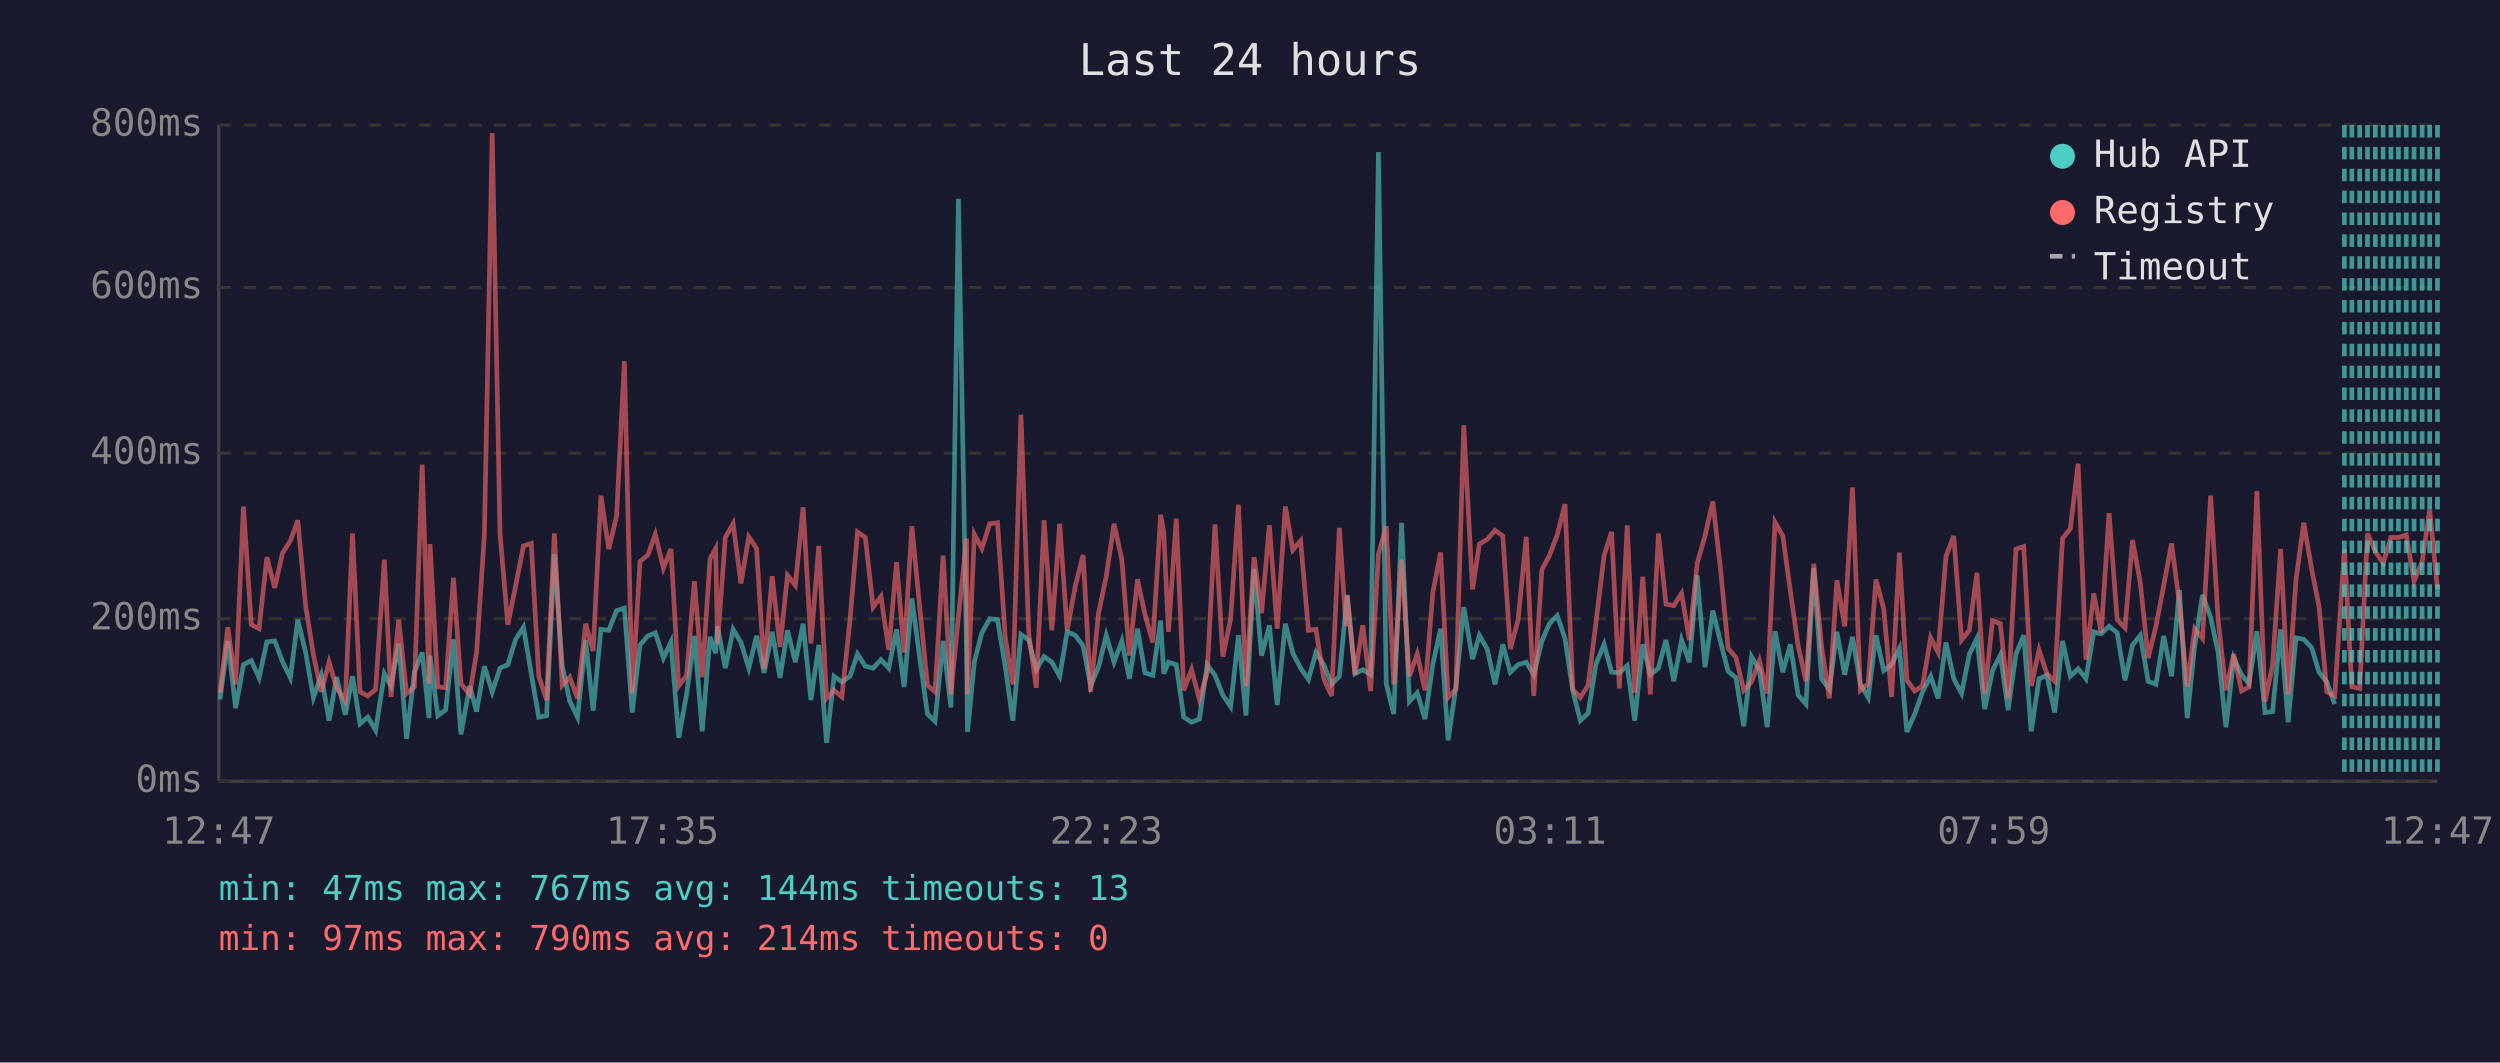
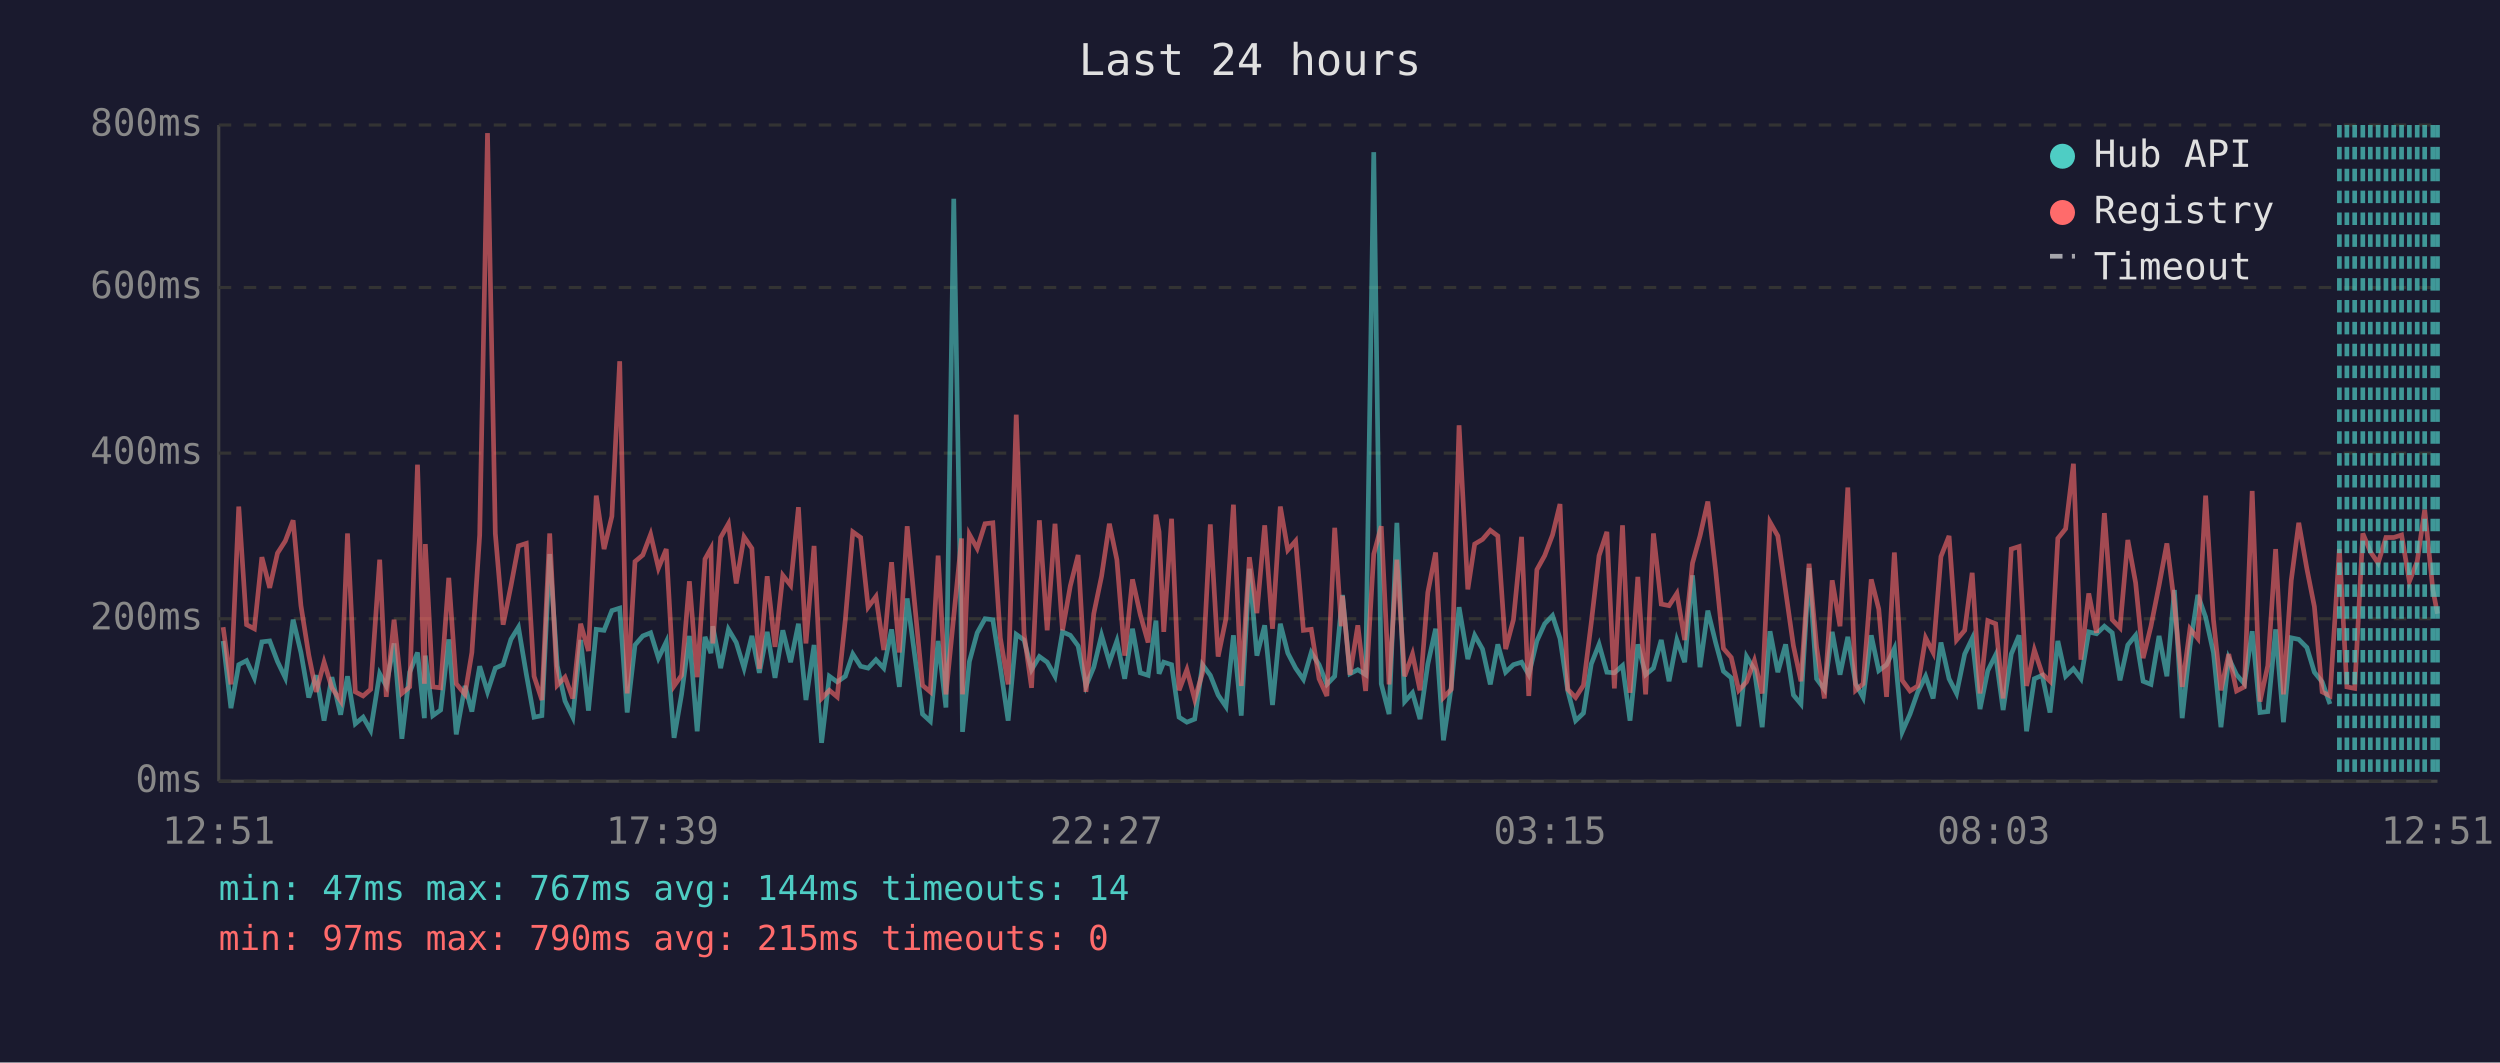
<svg xmlns="http://www.w3.org/2000/svg" viewBox="0 0 800 340" font-family="monospace" font-size="12">
  <rect width="800" height="340" fill="#1a1a2e" />
  <text x="400" y="24" fill="#e0e0e0" font-size="14" text-anchor="middle">Last 24 hours</text>
  <line x1="70" y1="40" x2="70" y2="250" stroke="#444" stroke-width="1" />
  <line x1="70" y1="250" x2="780" y2="250" stroke="#444" stroke-width="1" />
  <line x1="70" y1="250" x2="780" y2="250" stroke="#333" stroke-width="1" stroke-dasharray="4" />
  <text x="65" y="250" fill="#888" text-anchor="end" dominant-baseline="middle">0ms</text>
  <line x1="70" y1="198" x2="780" y2="198" stroke="#333" stroke-width="1" stroke-dasharray="4" />
  <text x="65" y="198" fill="#888" text-anchor="end" dominant-baseline="middle">200ms</text>
  <line x1="70" y1="145" x2="780" y2="145" stroke="#333" stroke-width="1" stroke-dasharray="4" />
  <text x="65" y="145" fill="#888" text-anchor="end" dominant-baseline="middle">400ms</text>
  <line x1="70" y1="92" x2="780" y2="92" stroke="#333" stroke-width="1" stroke-dasharray="4" />
  <text x="65" y="92" fill="#888" text-anchor="end" dominant-baseline="middle">600ms</text>
  <line x1="70" y1="40" x2="780" y2="40" stroke="#333" stroke-width="1" stroke-dasharray="4" />
  <text x="65" y="40" fill="#888" text-anchor="end" dominant-baseline="middle">800ms</text>
-   <text x="70" y="270" fill="#888" text-anchor="middle">12:47</text>
-   <text x="212" y="270" fill="#888" text-anchor="middle">17:35</text>
-   <text x="354" y="270" fill="#888" text-anchor="middle">22:23</text>
-   <text x="496" y="270" fill="#888" text-anchor="middle">03:11</text>
-   <text x="638" y="270" fill="#888" text-anchor="middle">07:59</text>
-   <text x="780" y="270" fill="#888" text-anchor="middle">12:47</text>
-   <polyline points="70.4,223.8 72.9,205.1 75.4,226.6 77.9,212.7 80.4,211.4 82.9,216.9 85.4,205.4 87.9,205.1 90.4,211.7 92.9,216.9 95.3,198.3 97.8,208.8 100.3,223.2 102.8,216.1 105.3,230.6 107.7,216.7 110.5,228.7 112.8,216.4 115.2,231.6 117.7,229.5 120.2,233.7 123.0,215.6 125.1,219.5 127.6,205.9 130.1,236.4 132.6,215.1 135.1,208.8 137.3,229.8 137.6,209.8 140.1,229.0 142.6,227.2 145.1,204.6 147.5,235.0 150.3,219.5 152.5,227.7 155.0,213.2 157.5,221.4 160.0,213.8 162.5,212.7 165.0,204.6 167.5,200.7 170.0,215.6 172.4,229.5 174.9,229.0 177.4,177.3 179.9,213.0 182.3,224.3 184.8,229.5 187.4,204.8 189.8,227.4 192.3,201.4 194.8,201.7 197.3,195.4 199.8,194.6 202.3,228.0 204.8,206.4 207.3,203.5 209.7,202.5 212.3,210.6 214.7,205.4 217.2,236.1 219.7,222.2 222.2,203.5 224.7,234.0 227.2,203.8 229.0,209.0 229.6,200.4 232.1,213.8 234.6,201.4 237.1,205.6 239.6,213.8 242.1,203.5 244.5,215.3 247.1,202.2 249.6,216.9 252.0,201.7 254.5,211.9 257.0,199.6 259.5,224.0 262.0,206.4 264.5,237.7 266.9,216.4 269.4,218.2 272.0,216.4 274.4,209.3 276.9,213.2 279.4,213.8 281.9,211.1 284.4,213.8 286.9,201.4 289.3,219.8 291.8,191.5 294.3,210.4 296.8,228.5 299.2,230.8 301.8,205.1 304.3,226.4 306.7,63.6 309.3,209.3 309.6,234.2 311.8,211.7 314.2,202.5 316.7,198.0 319.2,198.3 321.7,213.5 324.1,230.6 326.7,203.0 329.2,204.8 331.6,214.3 334.1,210.1 336.6,211.9 339.1,216.4 341.5,202.2 344.1,203.3 346.6,206.7 349.0,219.5 351.5,213.5 354.0,203.3 356.5,211.9 359.0,205.1 361.4,217.2 364.0,201.2 366.4,215.3 368.9,216.1 371.4,198.6 372.4,215.6 373.9,211.9 376.4,212.7 378.8,229.5 381.3,231.1 383.8,230.1 386.3,212.7 388.8,216.1 391.3,222.4 393.8,226.1 396.3,203.3 398.7,229.0 401.3,182.0 403.7,209.8 406.2,200.1 408.7,225.6 411.3,199.6 413.7,209.0 416.2,213.8 418.7,217.4 421.1,208.8 423.6,212.7 426.1,219.0 428.6,216.4 430.7,194.6 431.1,190.4 433.6,215.6 436.1,214.3 438.6,215.9 441.1,48.7 443.6,218.8 446.0,228.5 448.5,167.3 451.0,224.5 453.5,221.7 456.0,230.1 458.5,212.5 461.0,201.2 463.4,236.9 465.9,219.8 468.4,194.3 471.2,210.9 473.4,203.3 475.9,207.7 478.4,219.0 480.9,206.2 483.3,215.1 485.8,212.7 488.4,211.9 490.8,215.9 493.4,205.1 495.8,199.6 498.3,197.0 500.8,204.3 503.3,221.1 505.7,230.6 508.2,228.2 510.7,212.5 513.3,206.2 515.7,215.1 518.2,215.3 520.7,213.0 523.1,230.6 525.7,206.2 528.1,215.9 530.7,213.8 533.1,204.8 535.6,218.0 538.1,204.8 540.6,211.9 543.1,184.1 545.6,213.5 548.1,195.4 550.6,205.6 553.0,214.8 555.5,216.9 558.0,232.4 560.5,210.1 563.0,214.3 565.5,232.7 568.0,202.0 570.5,215.1 572.9,206.2 575.4,222.4 577.9,225.3 580.4,181.8 582.9,217.2 585.4,220.6 587.8,202.2 590.3,215.9 592.8,203.8 595.3,218.8 597.8,223.2 600.3,203.3 602.8,214.6 605.3,212.7 607.8,207.5 610.2,234.2 612.7,228.5 615.2,221.4 617.8,216.4 620.2,223.5 622.7,205.6 625.2,217.2 627.7,221.9 630.2,209.3 632.6,204.3 635.1,226.9 637.6,214.6 640.1,209.6 642.6,227.2 645.1,209.3 647.6,203.3 650.0,234.0 652.5,217.2 655.0,216.1 657.5,228.0 660.0,205.1 662.5,216.4 665.0,214.0 667.5,217.2 670.0,202.2 672.4,202.8 674.9,200.4 677.5,202.5 680.0,217.7 682.4,206.4 684.9,203.3 687.4,218.0 689.9,219.0 692.4,203.5 694.9,216.4 697.4,188.8 699.9,229.8 702.3,206.7 704.8,190.4 707.4,197.5 709.8,208.8 712.3,232.7 714.8,210.6 717.3,215.9 719.7,218.8 722.2,202.0 724.8,228.0 727.2,227.7 729.8,201.4 732.2,231.1 734.7,204.1 737.2,204.6 739.7,207.2 742.1,215.1 744.6,218.2 747.1,225.3" fill="none" stroke="#4ecdc4" stroke-width="1.5" opacity="0.6" />
-   <polyline points="70.4,221.7 72.9,200.7 75.4,219.0 77.9,162.1 80.4,199.9 82.9,201.2 85.4,178.3 87.9,188.1 90.4,177.0 92.9,173.1 95.3,166.5 97.8,193.8 100.3,209.6 102.8,221.4 105.3,211.9 107.7,220.1 110.5,224.3 112.8,170.7 115.2,221.4 117.7,222.7 120.2,220.6 123.0,179.1 125.1,223.0 127.6,198.3 130.1,221.9 132.6,219.8 135.1,148.7 137.3,218.8 137.6,174.1 140.1,219.8 142.6,220.1 145.1,184.9 147.5,218.8 150.3,222.2 152.5,208.8 155.0,171.2 157.5,42.6 160.0,170.7 162.5,199.9 165.0,187.5 167.5,174.7 170.0,173.9 172.4,216.4 174.9,224.0 177.4,170.7 179.9,219.3 182.3,216.7 184.8,223.5 187.4,199.6 189.8,208.3 192.3,158.6 194.8,175.7 197.3,165.2 199.8,115.6 202.3,221.9 204.8,179.7 207.3,177.6 209.7,171.0 212.3,181.8 214.7,175.7 217.2,219.5 219.7,216.1 222.2,186.0 224.7,216.7 227.2,178.9 229.0,175.5 229.6,205.9 232.1,172.0 234.6,167.6 237.1,186.7 239.6,171.8 242.1,175.5 244.5,214.0 247.1,184.4 249.6,207.0 252.0,184.1 254.5,187.3 257.0,162.3 259.5,205.9 262.0,174.7 264.5,223.5 266.9,220.9 269.4,223.0 272.0,198.3 274.4,170.2 276.9,172.0 279.4,194.3 281.9,190.9 284.4,208.0 286.9,179.9 289.3,208.8 291.8,168.4 294.3,194.3 296.8,219.3 299.2,221.4 301.8,177.8 304.3,222.2 306.7,197.2 309.3,172.3 309.6,222.2 311.8,171.0 314.2,175.5 316.7,167.6 319.2,167.3 321.7,204.1 324.1,219.0 326.7,132.7 329.2,202.8 331.6,220.1 334.1,166.5 336.6,201.7 339.1,167.6 341.5,201.7 344.1,187.5 346.6,177.6 349.0,221.4 351.5,196.4 354.0,184.4 356.5,167.6 359.0,179.1 361.4,209.8 364.0,185.4 366.4,196.7 368.9,205.6 371.4,164.7 372.4,170.2 373.9,202.2 376.4,166.0 378.8,220.9 381.3,214.3 383.8,223.8 386.3,215.3 388.8,167.8 391.3,210.1 393.8,198.0 396.3,161.5 398.7,219.5 401.3,178.3 403.7,196.2 406.2,168.1 408.7,201.2 411.3,162.1 413.7,176.0 416.2,173.1 418.7,201.7 421.1,201.4 423.6,217.2 426.1,222.7 428.6,168.9 430.7,200.4 431.1,190.7 433.6,215.9 436.1,200.1 438.6,221.1 441.1,177.3 443.6,168.4 446.0,219.0 448.5,179.1 451.0,216.4 453.5,209.3 456.0,220.9 458.5,189.6 461.0,176.8 463.4,223.2 465.9,220.6 468.4,136.1 471.2,188.6 473.4,174.1 475.9,172.6 478.4,169.7 480.9,171.5 483.3,207.7 485.8,198.3 488.4,171.8 490.8,222.7 493.4,182.3 495.8,177.8 498.3,171.2 500.8,161.3 503.3,220.6 505.7,223.2 508.2,219.3 510.7,199.3 513.3,177.8 515.7,170.2 518.2,220.3 520.7,168.1 523.1,221.7 525.7,184.6 528.1,222.2 530.7,170.7 533.1,193.3 535.6,193.8 538.1,189.9 540.6,204.8 543.1,180.2 545.6,171.5 548.1,160.5 550.6,182.5 553.0,207.5 555.5,210.4 558.0,220.9 560.5,218.2 563.0,211.4 565.5,221.9 568.0,167.1 570.5,171.5 572.9,189.1 575.4,206.7 577.9,218.0 580.4,180.4 582.9,207.0 585.4,223.5 587.8,185.7 590.3,200.4 592.8,156.0 595.3,220.9 597.8,218.8 600.3,185.4 602.8,194.9 605.3,223.0 607.8,176.8 610.2,217.7 612.7,221.1 615.2,219.5 617.8,204.1 620.2,208.8 622.7,178.1 625.2,171.5 627.7,204.8 630.2,201.7 632.6,183.3 635.1,221.9 637.6,198.6 640.1,199.6 642.6,223.5 645.1,175.7 647.6,174.9 650.0,219.5 652.5,208.0 655.0,215.6 657.5,218.0 660.0,172.3 662.5,169.2 665.0,148.4 667.5,211.1 670.0,189.9 672.4,202.5 674.9,164.2 677.5,198.3 680.0,200.9 682.4,172.8 684.9,186.5 687.4,210.6 689.9,200.4 692.4,187.3 694.9,173.9 697.4,193.0 699.9,219.8 702.3,201.2 704.8,204.3 707.4,158.6 709.8,198.3 712.3,220.9 714.8,209.3 717.3,221.1 719.7,219.8 722.2,157.1 724.8,224.5 727.2,213.0 729.8,175.7 732.2,222.2 734.7,185.7 737.2,167.3 739.7,182.0 742.1,194.1 744.6,221.4 747.1,222.7 750.2,175.7 752.6,219.8 755.1,220.3 757.6,170.7 760.1,176.5 762.6,180.2 765.1,172.0 767.5,172.0 770.0,171.2 772.5,186.0 775.1,179.7 777.5,163.1 780.0,188.6" fill="none" stroke="#ff6b6b" stroke-width="1.5" opacity="0.6" />
-   <line x1="750.2" y1="40" x2="750.2" y2="250" stroke="#4ecdc4" stroke-width="1.5" stroke-dasharray="4,3" opacity="0.7" />
-   <line x1="752.6" y1="40" x2="752.6" y2="250" stroke="#4ecdc4" stroke-width="1.5" stroke-dasharray="4,3" opacity="0.7" />
-   <line x1="755.1" y1="40" x2="755.1" y2="250" stroke="#4ecdc4" stroke-width="1.5" stroke-dasharray="4,3" opacity="0.7" />
-   <line x1="757.6" y1="40" x2="757.6" y2="250" stroke="#4ecdc4" stroke-width="1.5" stroke-dasharray="4,3" opacity="0.7" />
-   <line x1="760.1" y1="40" x2="760.1" y2="250" stroke="#4ecdc4" stroke-width="1.5" stroke-dasharray="4,3" opacity="0.7" />
-   <line x1="762.6" y1="40" x2="762.6" y2="250" stroke="#4ecdc4" stroke-width="1.5" stroke-dasharray="4,3" opacity="0.7" />
-   <line x1="765.1" y1="40" x2="765.1" y2="250" stroke="#4ecdc4" stroke-width="1.5" stroke-dasharray="4,3" opacity="0.7" />
-   <line x1="767.5" y1="40" x2="767.5" y2="250" stroke="#4ecdc4" stroke-width="1.5" stroke-dasharray="4,3" opacity="0.7" />
-   <line x1="770.0" y1="40" x2="770.0" y2="250" stroke="#4ecdc4" stroke-width="1.5" stroke-dasharray="4,3" opacity="0.7" />
-   <line x1="772.5" y1="40" x2="772.5" y2="250" stroke="#4ecdc4" stroke-width="1.5" stroke-dasharray="4,3" opacity="0.7" />
-   <line x1="775.1" y1="40" x2="775.1" y2="250" stroke="#4ecdc4" stroke-width="1.5" stroke-dasharray="4,3" opacity="0.7" />
-   <line x1="777.5" y1="40" x2="777.5" y2="250" stroke="#4ecdc4" stroke-width="1.5" stroke-dasharray="4,3" opacity="0.7" />
+   <text x="70" y="270" fill="#888" text-anchor="middle">12:51</text>
+   <text x="212" y="270" fill="#888" text-anchor="middle">17:39</text>
+   <text x="354" y="270" fill="#888" text-anchor="middle">22:27</text>
+   <text x="496" y="270" fill="#888" text-anchor="middle">03:15</text>
+   <text x="638" y="270" fill="#888" text-anchor="middle">08:03</text>
+   <text x="780" y="270" fill="#888" text-anchor="middle">12:51</text>
+   <polyline points="71.4,205.1 73.9,226.6 76.4,212.7 78.9,211.4 81.4,216.9 83.8,205.4 86.3,205.1 88.8,211.7 91.3,216.9 93.8,198.3 96.3,208.8 98.8,223.2 101.2,216.1 103.7,230.6 106.2,216.7 109.0,228.7 111.2,216.4 113.7,231.6 116.2,229.5 118.6,233.7 121.5,215.6 123.6,219.5 126.1,205.9 128.6,236.4 131.1,215.1 133.6,208.8 135.8,229.8 136.1,209.8 138.5,229.0 141.0,227.2 143.6,204.6 146.0,235.0 148.8,219.5 151.0,227.7 153.5,213.2 156.0,221.4 158.5,213.8 161.0,212.7 163.5,204.6 165.9,200.7 168.4,215.6 170.9,229.5 173.4,229.0 175.9,177.3 178.3,213.0 180.8,224.3 183.3,229.5 185.8,204.8 188.3,227.4 190.8,201.4 193.3,201.7 195.8,195.4 198.3,194.6 200.7,228.0 203.2,206.4 205.7,203.5 208.2,202.5 210.7,210.6 213.2,205.4 215.7,236.1 218.1,222.2 220.6,203.5 223.1,234.0 225.6,203.8 227.5,209.0 228.1,200.4 230.6,213.8 233.1,201.4 235.6,205.6 238.1,213.8 240.6,203.5 243.0,215.3 245.5,202.2 248.0,216.9 250.5,201.7 253.0,211.9 255.5,199.6 257.9,224.0 260.5,206.4 262.9,237.7 265.4,216.4 267.9,218.2 270.5,216.4 272.9,209.3 275.4,213.2 277.8,213.8 280.3,211.1 282.8,213.8 285.3,201.4 287.8,219.8 290.3,191.5 292.8,210.4 295.2,228.5 297.7,230.8 300.2,205.1 302.7,226.4 305.2,63.6 307.7,209.3 308.0,234.2 310.2,211.7 312.7,202.5 315.2,198.0 317.7,198.3 320.1,213.5 322.6,230.6 325.2,203.0 327.7,204.8 330.1,214.3 332.6,210.1 335.1,211.9 337.6,216.4 340.0,202.2 342.5,203.3 345.0,206.7 347.5,219.5 350.0,213.5 352.5,203.3 355.0,211.9 357.4,205.1 359.9,217.2 362.4,201.2 364.9,215.3 367.4,216.1 369.9,198.6 370.9,215.6 372.4,211.9 374.9,212.7 377.3,229.5 379.8,231.1 382.3,230.1 384.8,212.7 387.3,216.1 389.8,222.4 392.3,226.1 394.7,203.3 397.2,229.0 399.8,182.0 402.2,209.8 404.7,200.1 407.2,225.6 409.7,199.6 412.1,209.0 414.6,213.8 417.1,217.4 419.6,208.8 422.1,212.7 424.6,219.0 427.1,216.4 429.2,194.6 429.6,190.4 432.0,215.6 434.5,214.3 437.0,215.9 439.6,48.7 442.0,218.8 444.5,228.5 447.0,167.3 449.5,224.5 452.0,221.7 454.4,230.1 456.9,212.5 459.4,201.2 461.9,236.9 464.4,219.8 466.9,194.3 469.7,210.9 471.9,203.3 474.4,207.7 476.9,219.0 479.3,206.2 481.8,215.1 484.3,212.7 486.9,211.9 489.2,215.9 491.8,205.1 494.3,199.6 496.8,197.0 499.2,204.3 501.7,221.1 504.2,230.6 506.7,228.2 509.2,212.5 511.7,206.2 514.2,215.1 516.6,215.3 519.2,213.0 521.6,230.6 524.1,206.2 526.6,215.9 529.1,213.8 531.6,204.8 534.1,218.0 536.6,204.8 539.1,211.9 541.6,184.1 544.0,213.5 546.5,195.4 549.0,205.6 551.5,214.8 554.0,216.9 556.4,232.4 558.9,210.1 561.4,214.3 563.9,232.7 566.4,202.0 568.9,215.1 571.4,206.2 573.9,222.4 576.3,225.3 578.9,181.8 581.3,217.2 583.8,220.6 586.3,202.2 588.8,215.9 591.3,203.8 593.8,218.8 596.2,223.2 598.8,203.3 601.2,214.6 603.7,212.7 606.2,207.5 608.7,234.2 611.2,228.5 613.7,221.4 616.2,216.4 618.6,223.5 621.1,205.6 623.7,217.2 626.1,221.9 628.7,209.3 631.1,204.3 633.6,226.9 636.1,214.6 638.6,209.6 641.0,227.2 643.6,209.3 646.1,203.3 648.5,234.0 651.0,217.2 653.5,216.1 656.0,228.0 658.5,205.1 661.0,216.4 663.5,214.0 665.9,217.2 668.4,202.2 670.9,202.8 673.4,200.4 675.9,202.5 678.4,217.7 680.9,206.4 683.4,203.3 685.8,218.0 688.3,219.0 690.9,203.5 693.4,216.4 695.8,188.8 698.3,229.8 700.8,206.7 703.3,190.4 705.8,197.5 708.3,208.8 710.7,232.7 713.2,210.6 715.7,215.9 718.2,218.8 720.7,202.0 723.2,228.0 725.7,227.7 728.2,201.4 730.7,231.1 733.2,204.1 735.6,204.6 738.2,207.2 740.6,215.1 743.1,218.2 745.6,225.3" fill="none" stroke="#4ecdc4" stroke-width="1.5" opacity="0.6" />
+   <polyline points="71.4,200.7 73.9,219.0 76.4,162.1 78.9,199.9 81.4,201.2 83.8,178.3 86.3,188.1 88.8,177.0 91.3,173.1 93.8,166.5 96.3,193.8 98.8,209.6 101.2,221.4 103.7,211.9 106.2,220.1 109.0,224.3 111.2,170.7 113.7,221.4 116.2,222.7 118.6,220.6 121.5,179.1 123.6,223.0 126.1,198.3 128.6,221.9 131.1,219.8 133.6,148.7 135.8,218.8 136.1,174.1 138.5,219.8 141.0,220.1 143.6,184.9 146.0,218.8 148.8,222.2 151.0,208.8 153.5,171.2 156.0,42.6 158.5,170.7 161.0,199.9 163.5,187.5 165.9,174.7 168.4,173.9 170.9,216.4 173.4,224.0 175.9,170.7 178.3,219.3 180.8,216.7 183.3,223.5 185.8,199.6 188.3,208.3 190.8,158.6 193.3,175.7 195.8,165.2 198.3,115.6 200.7,221.9 203.2,179.7 205.7,177.6 208.2,171.0 210.7,181.8 213.2,175.7 215.7,219.5 218.1,216.1 220.6,186.0 223.1,216.7 225.6,178.9 227.5,175.5 228.1,205.9 230.6,172.0 233.1,167.6 235.6,186.7 238.1,171.8 240.6,175.5 243.0,214.0 245.5,184.4 248.0,207.0 250.5,184.1 253.0,187.3 255.5,162.3 257.9,205.9 260.5,174.7 262.9,223.5 265.4,220.9 267.9,223.0 270.5,198.3 272.9,170.2 275.4,172.0 277.8,194.3 280.3,190.9 282.8,208.0 285.3,179.9 287.8,208.8 290.3,168.4 292.8,194.3 295.2,219.3 297.7,221.4 300.2,177.8 302.7,222.2 305.2,197.2 307.7,172.3 308.0,222.2 310.2,171.0 312.7,175.5 315.2,167.6 317.7,167.3 320.1,204.1 322.6,219.0 325.2,132.7 327.7,202.8 330.1,220.1 332.6,166.5 335.1,201.7 337.6,167.6 340.0,201.7 342.5,187.5 345.0,177.6 347.5,221.4 350.0,196.4 352.5,184.4 355.0,167.6 357.4,179.1 359.9,209.8 362.4,185.4 364.9,196.7 367.4,205.6 369.9,164.7 370.9,170.2 372.4,202.2 374.9,166.0 377.3,220.9 379.8,214.3 382.3,223.8 384.8,215.3 387.3,167.8 389.8,210.1 392.3,198.0 394.7,161.5 397.2,219.5 399.8,178.3 402.2,196.2 404.7,168.1 407.2,201.2 409.7,162.1 412.1,176.0 414.6,173.1 417.1,201.7 419.6,201.4 422.1,217.2 424.6,222.7 427.1,168.9 429.2,200.4 429.6,190.7 432.0,215.9 434.5,200.1 437.0,221.1 439.6,177.3 442.0,168.4 444.5,219.0 447.0,179.1 449.5,216.4 452.0,209.3 454.4,220.9 456.9,189.6 459.4,176.8 461.9,223.2 464.4,220.6 466.9,136.1 469.7,188.6 471.9,174.1 474.4,172.6 476.9,169.7 479.3,171.5 481.8,207.7 484.3,198.3 486.9,171.8 489.2,222.7 491.8,182.3 494.3,177.8 496.8,171.2 499.2,161.3 501.7,220.6 504.2,223.2 506.7,219.3 509.2,199.3 511.7,177.8 514.2,170.2 516.6,220.3 519.2,168.1 521.6,221.7 524.1,184.6 526.6,222.2 529.1,170.7 531.6,193.3 534.1,193.8 536.6,189.9 539.1,204.8 541.6,180.2 544.0,171.5 546.5,160.5 549.0,182.5 551.5,207.5 554.0,210.4 556.4,220.9 558.9,218.2 561.4,211.4 563.9,221.9 566.4,167.1 568.9,171.5 571.4,189.1 573.9,206.7 576.3,218.0 578.9,180.4 581.3,207.0 583.8,223.5 586.3,185.7 588.8,200.4 591.3,156.0 593.8,220.9 596.2,218.8 598.8,185.4 601.2,194.9 603.7,223.0 606.2,176.8 608.7,217.7 611.2,221.1 613.7,219.5 616.2,204.1 618.6,208.8 621.1,178.1 623.7,171.5 626.1,204.8 628.7,201.7 631.1,183.3 633.6,221.9 636.1,198.6 638.6,199.6 641.0,223.5 643.6,175.7 646.1,174.9 648.5,219.5 651.0,208.0 653.5,215.6 656.0,218.0 658.5,172.3 661.0,169.2 663.5,148.4 665.9,211.1 668.4,189.9 670.9,202.5 673.4,164.2 675.9,198.3 678.4,200.9 680.9,172.8 683.4,186.5 685.8,210.6 688.3,200.4 690.9,187.3 693.4,173.9 695.8,193.0 698.3,219.8 700.8,201.2 703.3,204.3 705.8,158.6 708.3,198.3 710.7,220.9 713.2,209.3 715.7,221.1 718.2,219.8 720.7,157.1 723.2,224.5 725.7,213.0 728.2,175.7 730.7,222.2 733.2,185.7 735.6,167.3 738.2,182.0 740.6,194.1 743.1,221.4 745.6,222.7 748.6,175.7 751.0,219.8 753.5,220.3 756.1,170.7 758.5,176.5 761.0,180.2 763.5,172.0 766.0,172.0 768.5,171.2 771.0,186.0 773.5,179.7 775.9,163.1 778.5,188.6 780.0,196.4" fill="none" stroke="#ff6b6b" stroke-width="1.5" opacity="0.6" />
+   <line x1="748.6" y1="40" x2="748.6" y2="250" stroke="#4ecdc4" stroke-width="1.5" stroke-dasharray="4,3" opacity="0.7" />
+   <line x1="751.0" y1="40" x2="751.0" y2="250" stroke="#4ecdc4" stroke-width="1.5" stroke-dasharray="4,3" opacity="0.7" />
+   <line x1="753.5" y1="40" x2="753.5" y2="250" stroke="#4ecdc4" stroke-width="1.5" stroke-dasharray="4,3" opacity="0.7" />
+   <line x1="756.1" y1="40" x2="756.1" y2="250" stroke="#4ecdc4" stroke-width="1.5" stroke-dasharray="4,3" opacity="0.7" />
+   <line x1="758.5" y1="40" x2="758.5" y2="250" stroke="#4ecdc4" stroke-width="1.5" stroke-dasharray="4,3" opacity="0.7" />
+   <line x1="761.0" y1="40" x2="761.0" y2="250" stroke="#4ecdc4" stroke-width="1.5" stroke-dasharray="4,3" opacity="0.7" />
+   <line x1="763.5" y1="40" x2="763.5" y2="250" stroke="#4ecdc4" stroke-width="1.5" stroke-dasharray="4,3" opacity="0.7" />
+   <line x1="766.0" y1="40" x2="766.0" y2="250" stroke="#4ecdc4" stroke-width="1.5" stroke-dasharray="4,3" opacity="0.7" />
+   <line x1="768.5" y1="40" x2="768.5" y2="250" stroke="#4ecdc4" stroke-width="1.5" stroke-dasharray="4,3" opacity="0.7" />
+   <line x1="771.0" y1="40" x2="771.0" y2="250" stroke="#4ecdc4" stroke-width="1.5" stroke-dasharray="4,3" opacity="0.7" />
+   <line x1="773.5" y1="40" x2="773.5" y2="250" stroke="#4ecdc4" stroke-width="1.5" stroke-dasharray="4,3" opacity="0.7" />
+   <line x1="775.9" y1="40" x2="775.9" y2="250" stroke="#4ecdc4" stroke-width="1.5" stroke-dasharray="4,3" opacity="0.7" />
+   <line x1="778.5" y1="40" x2="778.5" y2="250" stroke="#4ecdc4" stroke-width="1.5" stroke-dasharray="4,3" opacity="0.7" />
  <line x1="780.0" y1="40" x2="780.0" y2="250" stroke="#4ecdc4" stroke-width="1.5" stroke-dasharray="4,3" opacity="0.7" />
  <circle cx="660" cy="50" r="4" fill="#4ecdc4" />
  <text x="670" y="50" fill="#e0e0e0" dominant-baseline="middle">Hub API</text>
  <circle cx="660" cy="68" r="4" fill="#ff6b6b" />
  <text x="670" y="68" fill="#e0e0e0" dominant-baseline="middle">Registry</text>
  <line x1="656" y1="82" x2="664" y2="82" stroke="#e0e0e0" stroke-width="1.5" stroke-dasharray="4,3" opacity="0.7" />
  <text x="670" y="86" fill="#e0e0e0" dominant-baseline="middle">Timeout</text>
-   <text x="70" y="288" fill="#4ecdc4" font-size="11">min: 47ms  max: 767ms  avg: 144ms  timeouts: 13</text>
-   <text x="70" y="304" fill="#ff6b6b" font-size="11">min: 97ms  max: 790ms  avg: 214ms  timeouts: 0</text>
+   <text x="70" y="288" fill="#4ecdc4" font-size="11">min: 47ms  max: 767ms  avg: 144ms  timeouts: 14</text>
+   <text x="70" y="304" fill="#ff6b6b" font-size="11">min: 97ms  max: 790ms  avg: 215ms  timeouts: 0</text>
</svg>
